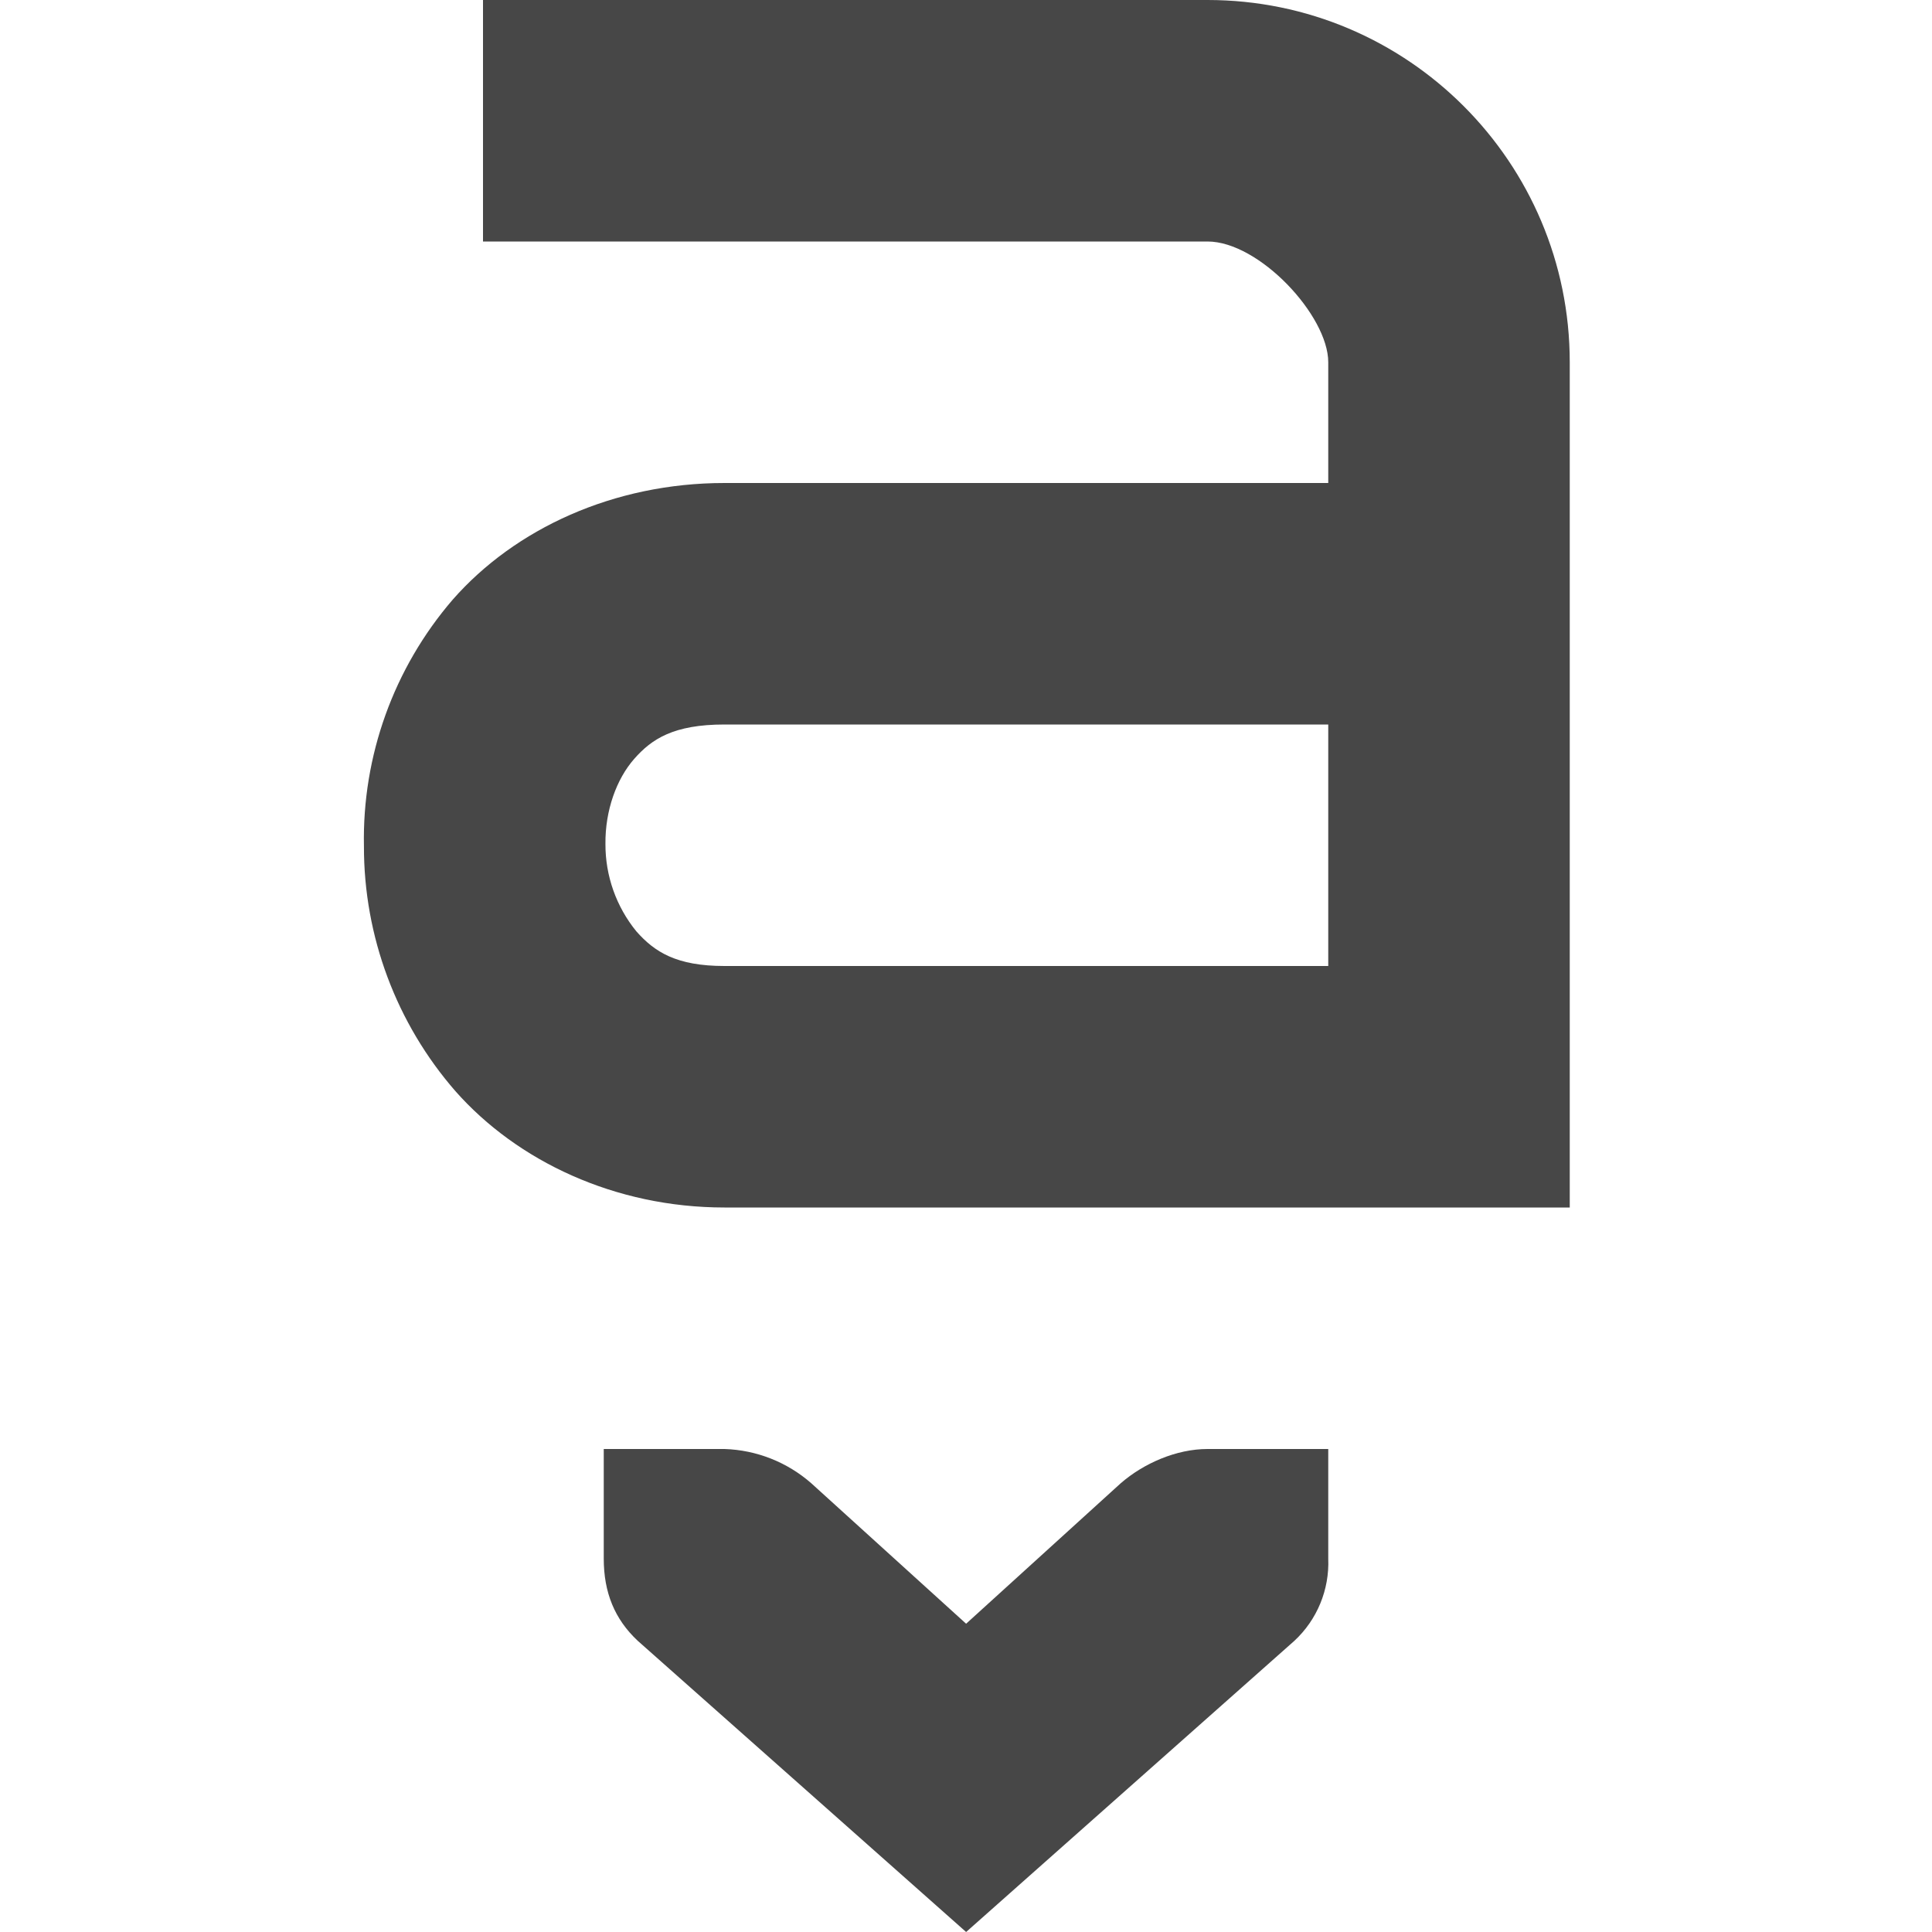
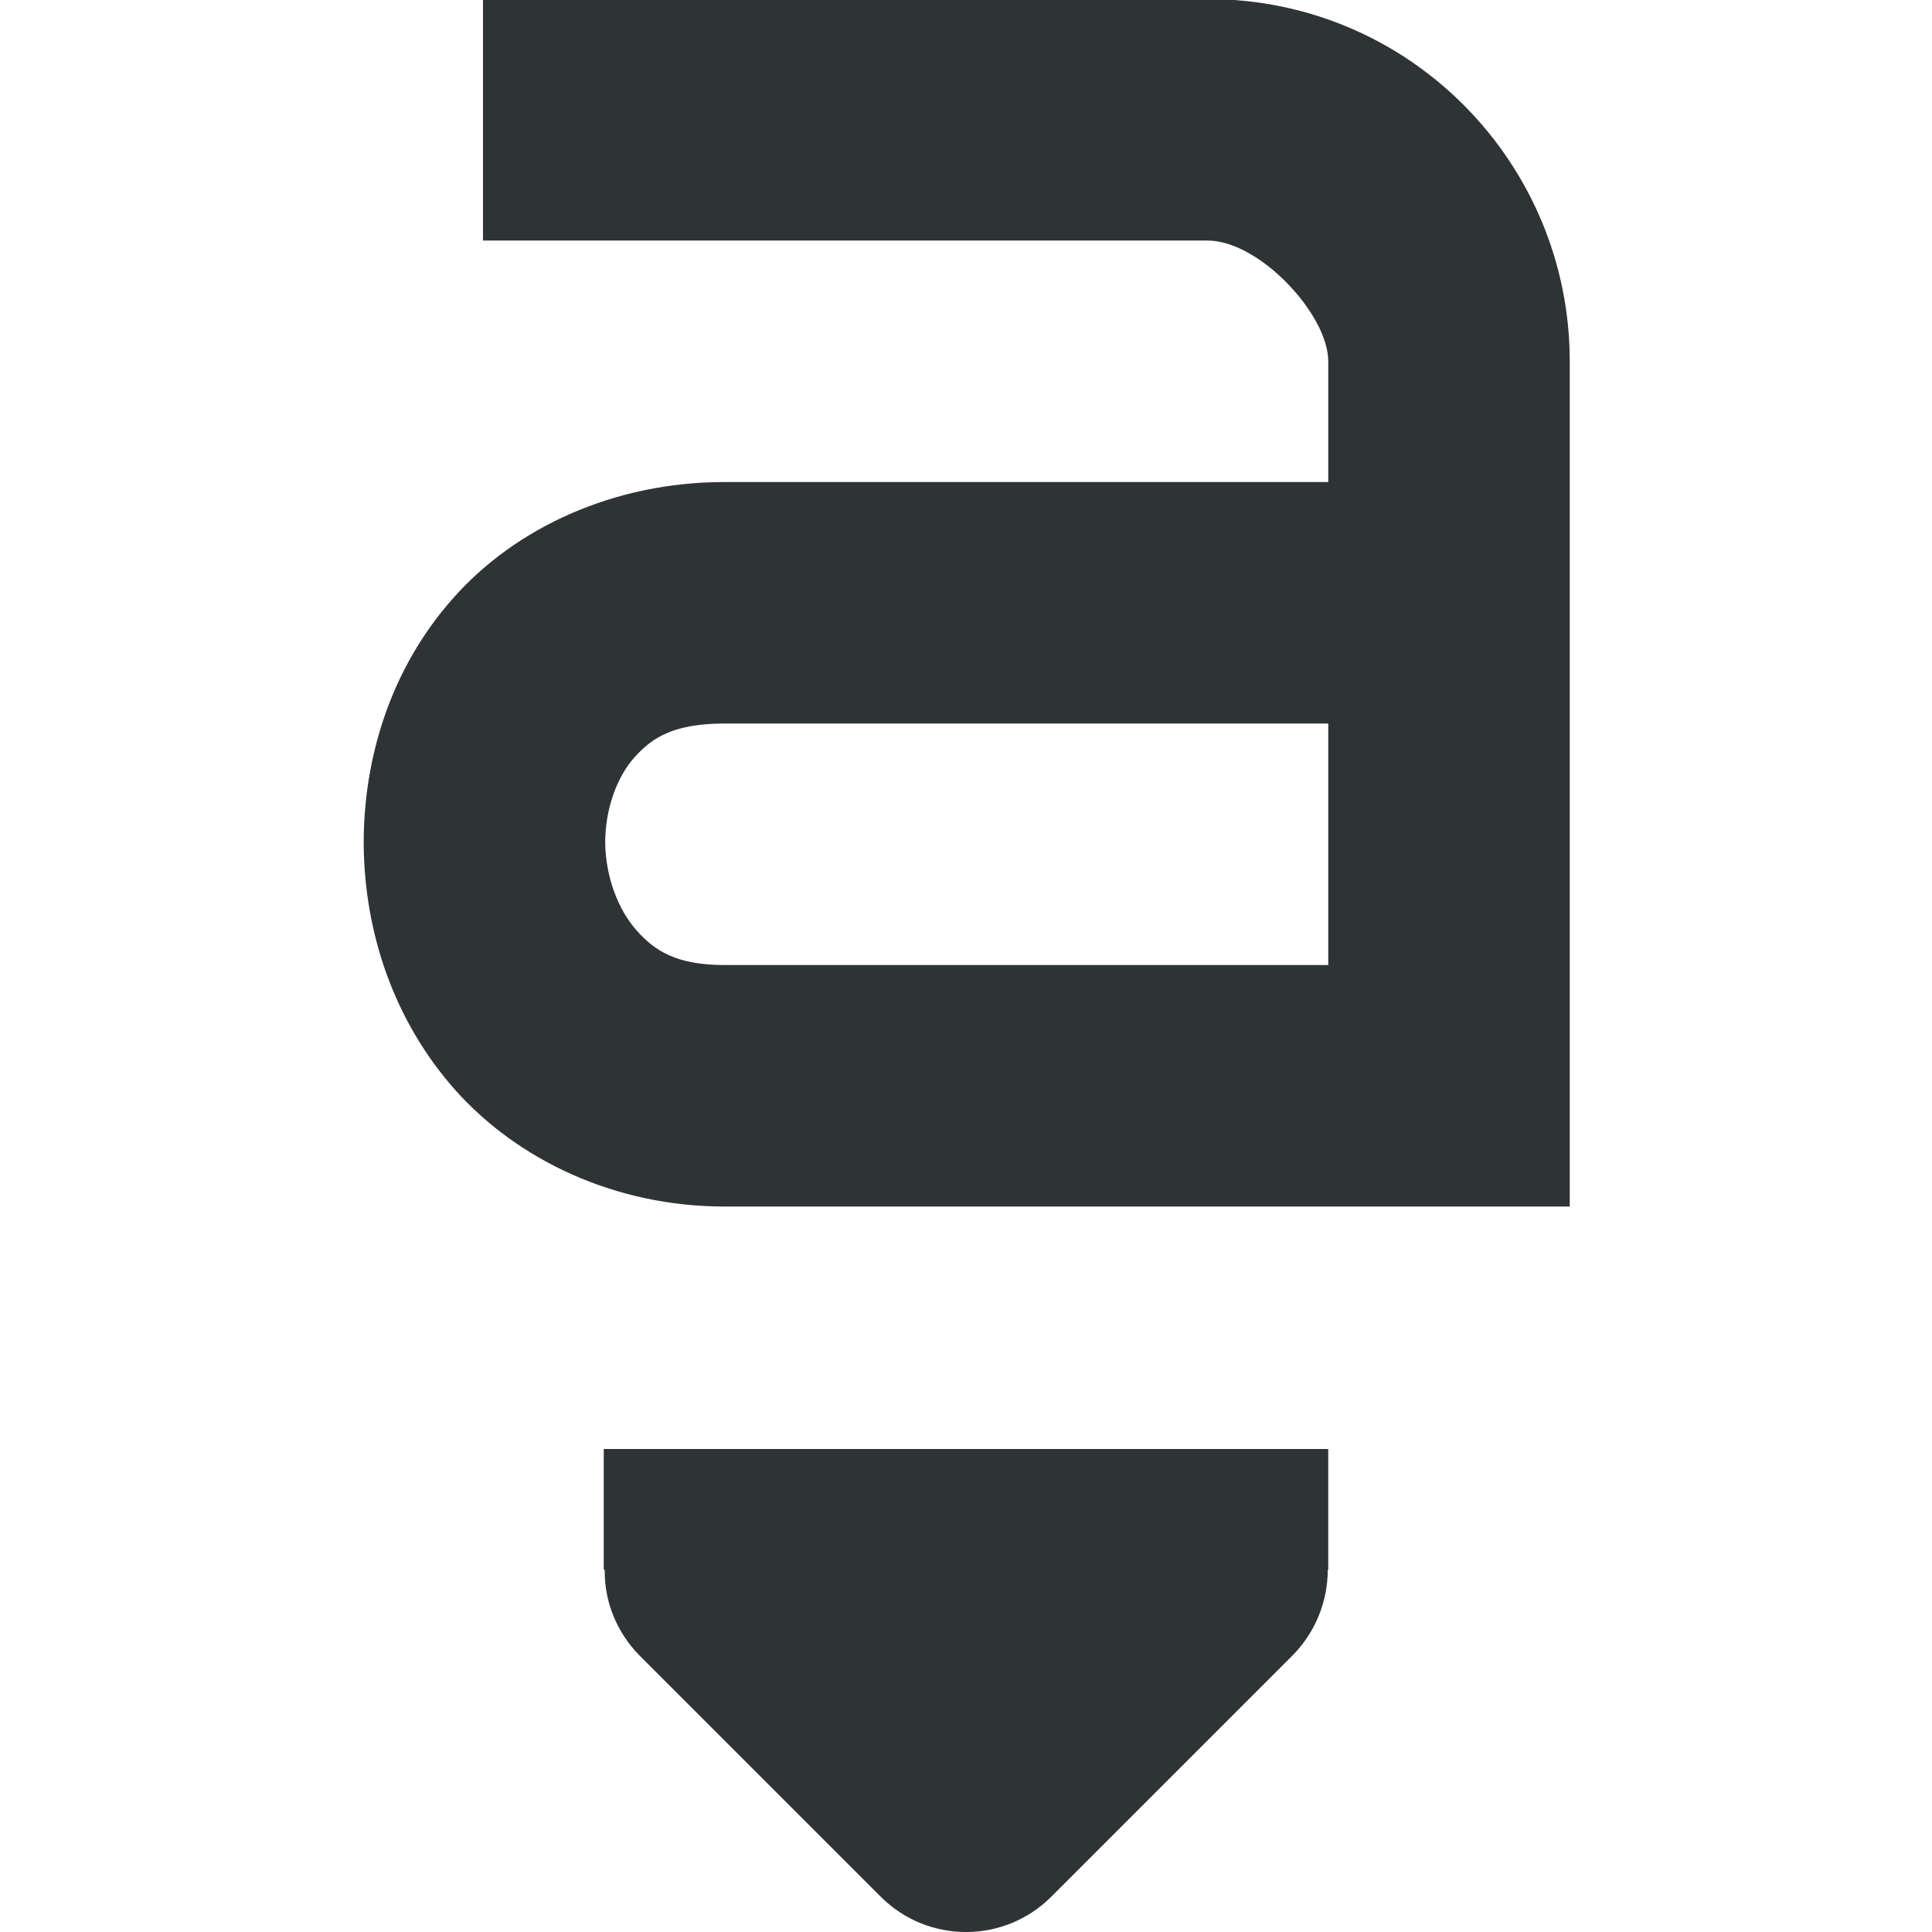
- <svg xmlns="http://www.w3.org/2000/svg" width="16" height="16">
-   <g font-weight="400" fill="#474747">
-     <path d="M11 12h-1c-.257 0-.528.118-.719.284l-1.28 1.163-1.282-1.163A1.145 1.145 0 006 12H5v.908c0 .28.09.501.281.68L8.001 16l2.718-2.411a.88.88 0 00.281-.681V12z" style="line-height:normal;-inkscape-font-specification:'Bitstream Vera Sans';text-indent:0;text-align:start;text-decoration-line:none;text-transform:none;marker:none" color="#bebebe" font-family="Bitstream Vera Sans" overflow="visible" />
-     <path d="M4 0v2h6c.428 0 1 .614 1 1v1H6c-.92 0-1.736.38-2.25.965a3.037 3.037 0 00-.736 2.045 3.08 3.08 0 00.758 2.027C4.284 9.616 5.092 10 6 10h7V3a3 3 0 00-3-3zm2 6h5v2H6c-.398 0-.579-.116-.73-.287a1.138 1.138 0 01-.256-.723c-.003-.28.093-.54.238-.705C5.397 6.12 5.578 6 6 6z" style="line-height:normal;font-variant-ligatures:normal;font-variant-position:normal;font-variant-caps:normal;font-variant-numeric:normal;font-variant-alternates:normal;font-feature-settings:normal;text-indent:0;text-align:start;text-decoration-line:none;text-decoration-style:solid;text-decoration-color:#000;text-transform:none;text-orientation:mixed;shape-padding:0;isolation:auto;mix-blend-mode:normal;marker:none" color="#000" font-family="sans-serif" overflow="visible" />
+ <svg xmlns="http://www.w3.org/2000/svg" height="16px" viewBox="0 0 16 16" width="16px">
+   <g fill="#2e3436">
+     <path d="m 5 12 v 1 h 0.008 c -0.004 0.266 0.102 0.52 0.285 0.707 l 2 2 c 0.391 0.391 1.023 0.391 1.414 0 l 2 -2 c 0.184 -0.188 0.289 -0.441 0.289 -0.707 h 0.004 v -1 z m 0 0" />
+     <path d="m 4 -0.008 v 2 h 6 c 0.43 0 1 0.613 1 1 v 1 h -5 c -0.918 0 -1.734 0.379 -2.25 0.965 c -0.516 0.582 -0.742 1.324 -0.738 2.043 c 0.008 0.723 0.246 1.449 0.758 2.027 c 0.516 0.578 1.32 0.965 2.23 0.965 h 7 v -7 c 0 -1.637 -1.32 -3 -3 -3 z m 2 6 h 5 v 2 h -5 c -0.398 0 -0.578 -0.117 -0.73 -0.289 c -0.152 -0.172 -0.254 -0.441 -0.258 -0.723 c 0 -0.277 0.094 -0.539 0.238 -0.703 c 0.148 -0.168 0.328 -0.285 0.75 -0.285 z m 0 0" />
  </g>
</svg>
